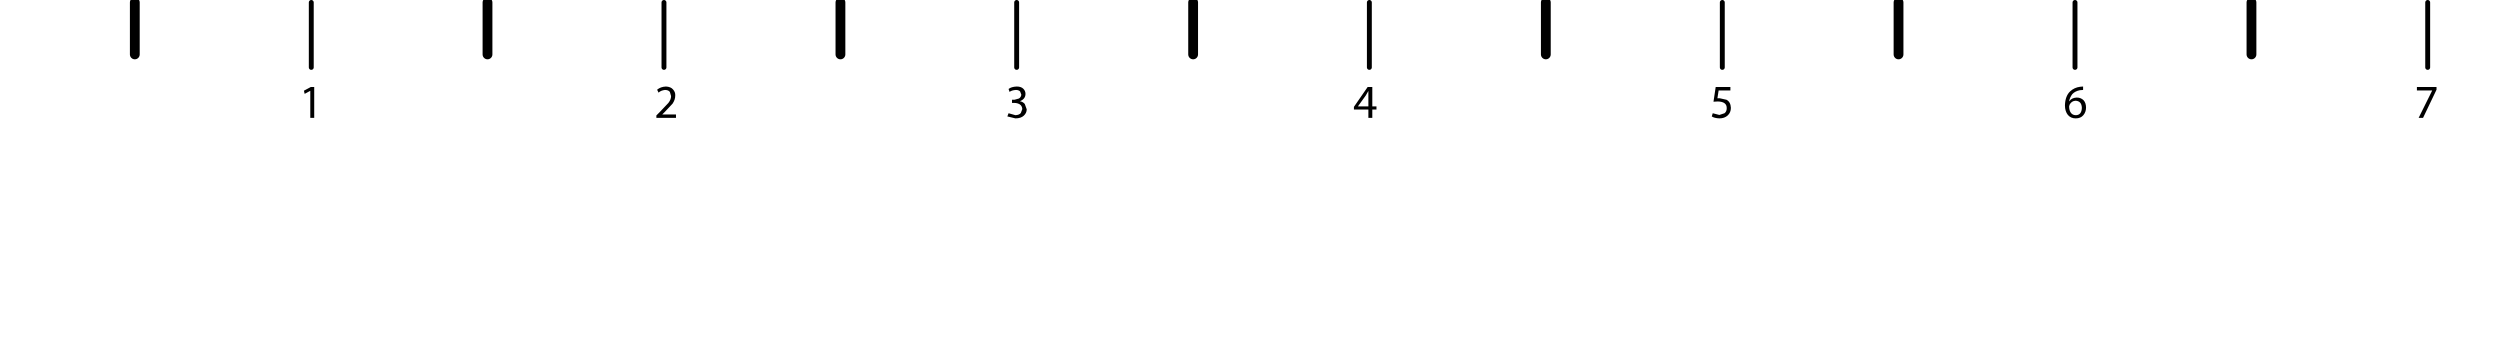
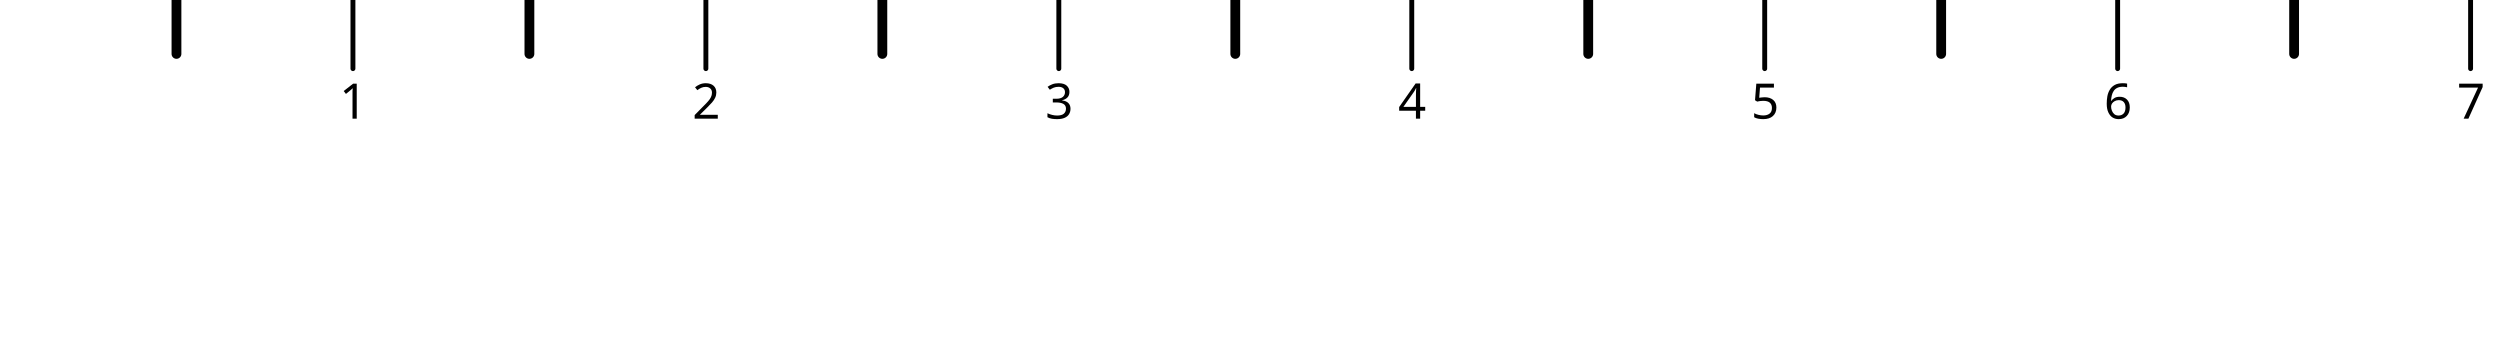
- <svg xmlns="http://www.w3.org/2000/svg" version="1.1" id="halfInchTickmarks" x="0px" y="0px" width="510px" height="74px" viewBox="-0.5 -0.5 510 74" enable-background="new -0.5 -0.5 510 74" xml:space="preserve">
-   <g>
-     <path d="M496.55,17.8l-2.75,5.75h-0.9l2.75-5.55v-0.05h-3.1v-0.7h4V17.8 M424.45,17.85l-0.65,0.05c-0.667,0.133-1.184,0.4-1.55,0.8   c-0.333,0.433-0.55,0.917-0.65,1.45h0.05c0.301-0.466,0.801-0.716,1.5-0.75c0.567,0,1.034,0.184,1.4,0.55   c0.333,0.367,0.5,0.867,0.5,1.5c0,0.6-0.184,1.116-0.55,1.55c-0.367,0.434-0.884,0.65-1.55,0.65c-0.667,0-1.2-0.233-1.601-0.7   c-0.399-0.5-0.6-1.15-0.6-1.95c0.033-1.267,0.383-2.217,1.05-2.85c0.566-0.533,1.25-0.85,2.05-0.95l0.601-0.05V17.85 M421.6,21.2   c0,0.533,0.117,0.966,0.351,1.3S422.533,23,423,23c0.767-0.033,1.166-0.533,1.2-1.5c-0.034-0.933-0.467-1.417-1.301-1.45   c-0.533,0.034-0.933,0.3-1.199,0.8L421.6,21.2 M352.5,17.95h-2.4l-0.25,1.6h0.5l1.351,0.3c0.566,0.3,0.866,0.85,0.899,1.65   c0,0.633-0.216,1.15-0.649,1.55c-0.434,0.4-1,0.6-1.7,0.6c-0.7-0.033-1.217-0.167-1.55-0.4l0.199-0.65l1.351,0.35l1.05-0.35   c0.3-0.233,0.45-0.567,0.45-1c0.033-0.9-0.567-1.367-1.8-1.4l-0.9,0.05l0.45-3h3V17.95 M276.55,21.2h2.1v-2.15v-1L278.1,19   l-1.55,2.15V21.2 M275.7,21.3l2.8-4.05h0.95v3.95h0.85v0.65h-0.85v1.7h-0.801v-1.7H275.7V21.3 M206.899,17.15   c0.601,0,1.051,0.15,1.351,0.45c0.3,0.3,0.45,0.65,0.45,1.05c0,0.7-0.384,1.2-1.15,1.5c0.4,0.067,0.733,0.25,1,0.55l0.4,1.1   c0,0.5-0.2,0.934-0.601,1.3c-0.399,0.367-0.966,0.55-1.7,0.55l-1.65-0.4l0.25-0.65l1.4,0.4c0.533-0.033,0.9-0.184,1.1-0.45l0.3-0.8   c-0.033-0.433-0.2-0.75-0.5-0.95c-0.334-0.2-0.7-0.3-1.1-0.3h-0.5v-0.65h0.5l0.9-0.25c0.3-0.167,0.467-0.434,0.5-0.8l-0.25-0.65   c-0.2-0.2-0.483-0.3-0.85-0.3c-0.567,0.033-1,0.167-1.3,0.4l-0.2-0.6C205.617,17.35,206.167,17.184,206.899,17.15 M135.35,17.15   c0.667,0.034,1.15,0.233,1.45,0.6c0.333,0.367,0.483,0.783,0.45,1.25c0,0.567-0.184,1.117-0.55,1.65l-1.6,1.7l-0.5,0.5h2.8v0.7h-4   v-0.5l0.65-0.65l1.8-1.9c0.367-0.467,0.55-0.934,0.55-1.4l-0.25-0.85c-0.2-0.267-0.533-0.4-1-0.4c-0.567,0.066-1,0.25-1.3,0.55   l-0.3-0.6C134.017,17.4,134.617,17.184,135.35,17.15 M62.75,18.05l-1.1,0.6L61.5,18l1.4-0.75h0.7v6.3h-0.8v-5.5H62.75" />
-     <path fill="none" stroke="#000000" stroke-width="2" stroke-linecap="round" stroke-linejoin="round" d="M458.8,0v10.6 M386.8,0   v10.6 M314.85,0v10.6 M242.899,0v10.6 M170.95,0v10.6 M98.95,0v10.6 M27,0v10.6" />
-     <path fill="none" stroke="#000000" stroke-linecap="round" stroke-linejoin="round" d="M494.75,0v13.25 M422.8,0v13.25 M350.85,0   v13.25 M278.85,0v13.25 M206.899,0v13.25 M134.95,0v13.25 M63,0v13.25" />
+ <svg xmlns="http://www.w3.org/2000/svg" id="Layer_1" viewBox="0 0 510 74" x="0px" y="0px" width="510px" height="74px" version="1.1" enable-background="new 0 0 510 74" xml:space="preserve">
+   <font horiz-adv-x="1000">
+     <font-face font-family="OASmathv3" underline-thickness="50" underline-position="-375" units-per-em="1000" />
+     <missing-glyph horiz-adv-x="590" d="M45,625l500,0l0,-625l-500,0M529,16l0,593l-468,0l0,-593z" />
+     <glyph horiz-adv-x="555" d="M284,560C263,540 235,520 200,500C183,489 166,480 151,473C136,466 121,459 108,454l0,85C157,562 200,590 237,623C255,640 271,656 284,672C297,688 308,704 315,719l57,0l0,-719l-88,0z" unicode="1" />
+     <glyph horiz-adv-x="555" d="M51,653C61,662 74,670 90,678C106,686 123,693 142,700C161,706 180,711 200,715C219,718 238,720 255,720C294,720 330,716 362,707C394,698 421,684 444,667C466,650 483,629 495,604C507,579 513,551 513,520C513,493 508,468 498,443C487,418 474,395 457,372C440,349 420,328 398,307C376,286 353,265 330,246C307,226 284,207 262,188C239,169 219,151 200,132C193,124 186,116 180,109C174,101 168,93 163,84l351,0l0,-84l-473,0C41,23 44,43 51,61C64,94 83,125 109,156C125,175 144,194 165,213C186,232 209,251 232,271C255,290 278,310 301,331C324,351 344,372 363,393C381,414 396,435 407,457C418,478 423,500 423,522C423,559 410,590 383,613C356,636 312,647 253,647C244,647 233,646 220,643C207,640 195,637 182,633C169,628 157,624 146,619C135,614 126,608 120,603z" unicode="2" />
+     <glyph horiz-adv-x="555" d="M128,99C134,92 142,87 152,82C161,77 172,73 183,70C194,67 205,64 217,63C228,61 239,60 248,60C289,60 324,74 353,103C381,132 395,168 395,209C395,249 382,282 357,307C342,322 326,332 308,337C290,342 271,344 252,344C241,344 231,344 221,343C210,342 200,340 189,339l37,76C245,415 262,418 276,423C289,428 303,435 318,444C348,464 363,494 363,535C363,567 352,594 331,615C310,636 282,646 246,646C238,646 229,646 220,645C210,644 200,642 190,640C180,637 171,634 162,631C153,628 146,624 141,619C141,620 138,623 131,628C124,633 116,639 108,646C100,652 93,658 86,663C79,668 76,670 77,671C86,679 98,686 111,692C124,698 139,703 154,707C169,711 184,714 200,716C215,718 230,719 244,719C283,719 319,710 352,693C385,677 410,654 427,625C445,596 454,566 454,533C454,501 446,473 429,448C412,423 388,403 355,388C397,378 430,358 454,327C477,296 489,258 489,211C489,149 466,96 420,52C375,9 317,-13 248,-13C232,-13 216,-12 199,-9C182,-7 165,-4 149,1C132,6 117,12 103,19C88,26 76,34 66,43z" unicode="3" />
+     <glyph horiz-adv-x="555" d="M30,171l0,81l326,464l72,0l0,-464l97,0l0,-81l-97,0l0,-171l-88,0l0,171M116,252l224,0l0,323z" unicode="4" />
+     <glyph horiz-adv-x="555" d="M132,195C139,149 154,115 179,93C203,71 233,60 269,60C312,60 348,76 377,108C406,141 421,184 421,235C421,286 407,325 378,354C351,383 315,397 268,397C239,397 214,391 192,378C169,365 151,349 138,328l-83,10l69,368l356,0l0,-84l-285,0l-39,-192C177,445 199,456 222,464C245,471 268,475 291,475C354,475 407,453 450,410C493,367 514,312 514,243C514,178 495,122 457,75C412,17 350,-12 269,-12C204,-12 151,6 110,42C69,79 45,128 40,188l92,7z" unicode="5" />
+     <glyph horiz-adv-x="555" d="M196,438C225,455 258,464 295,464C354,464 404,443 445,400C486,357 506,301 506,230C506,157 485,99 443,55C400,10 346,-12 281,-12C236,-12 193,1 154,26C115,51 86,86 66,133C61,145 56,159 53,176C50,193 48,210 48,227C48,248 49,267 52,286C55,305 59,324 64,345C67,358 73,373 80,388C87,403 96,420 106,438C123,468 141,499 162,532C182,564 201,594 219,621C240,653 262,684 283,715l90,0M139,226C139,177 153,136 180,105C207,76 240,61 277,61C316,61 350,77 379,109C408,140 422,181 422,233C422,278 408,315 381,344C353,373 319,387 279,387C238,387 205,373 179,344C152,315 139,275 139,226z" unicode="6" />
+     <glyph horiz-adv-x="555" d="M510,707l0,-69C487,614 464,586 442,554C419,521 397,485 375,445C330,363 295,280 270,197C253,137 242,71 237,0l-91,0C147,28 150,59 156,93C161,127 169,164 180,204C201,284 231,361 270,435C290,473 311,507 332,538C353,569 375,597 397,622l-351,0l0,85z" unicode="7" />
+   </font>
+   <g id="type">
+     <text font-family="'OASmathv3'" font-size="10" transform="matrix(1 0 0 1 69.2256 24.21)">1</text>
+     <g id="type_1_">
+       <text font-family="'OASmathv3'" font-size="10" transform="matrix(1 0 0 1 141.226 24.21)">2</text>
+     </g>
+     <g id="type_2_">
+       <text font-family="'OASmathv3'" font-size="10" transform="matrix(1 0 0 1 213.226 24.21)">3</text>
+     </g>
+     <g id="type_3_">
+       <text font-family="'OASmathv3'" font-size="10" transform="matrix(1 0 0 1 285.226 24.21)">4</text>
+     </g>
+     <g id="type_4_">
+       <text font-family="'OASmathv3'" font-size="10" transform="matrix(1 0 0 1 357.226 24.21)">5</text>
+     </g>
+     <g id="type_5_">
+       <text font-family="'OASmathv3'" font-size="10" transform="matrix(1 0 0 1 429.226 24.21)">6</text>
+     </g>
+     <g id="type_6_">
+       <text font-family="'OASmathv3'" font-size="10" transform="matrix(1 0 0 1 501.226 24.21)">7</text>
+     </g>
+   </g>
+   <g id="tickmarks">
+     <line fill="none" stroke="#000000" stroke-linecap="round" stroke-linejoin="round" x1="72" y1="0" x2="72" y2="14" />
+     <line fill="none" stroke="#000000" stroke-linecap="round" stroke-linejoin="round" stroke-width="2" x1="108" y1="0" x2="108" y2="11" />
+     <line fill="none" stroke="#000000" stroke-linecap="round" stroke-linejoin="round" x1="144" y1="0" x2="144" y2="14" />
+     <line fill="none" stroke="#000000" stroke-linecap="round" stroke-linejoin="round" stroke-width="2" x1="180" y1="0" x2="180" y2="11" />
+     <line fill="none" stroke="#000000" stroke-linecap="round" stroke-linejoin="round" x1="216" y1="0" x2="216" y2="14" />
+     <line fill="none" stroke="#000000" stroke-linecap="round" stroke-linejoin="round" stroke-width="2" x1="252" y1="0" x2="252" y2="11" />
+     <line fill="none" stroke="#000000" stroke-linecap="round" stroke-linejoin="round" x1="288" y1="0" x2="288" y2="14" />
+     <line fill="none" stroke="#000000" stroke-linecap="round" stroke-linejoin="round" stroke-width="2" x1="324" y1="0" x2="324" y2="11" />
+     <line fill="none" stroke="#000000" stroke-linecap="round" stroke-linejoin="round" x1="360" y1="0" x2="360" y2="14" />
+     <line fill="none" stroke="#000000" stroke-linecap="round" stroke-linejoin="round" stroke-width="2" x1="396" y1="0" x2="396" y2="11" />
+     <line fill="none" stroke="#000000" stroke-linecap="round" stroke-linejoin="round" x1="432" y1="0" x2="432" y2="14" />
+     <line fill="none" stroke="#000000" stroke-linecap="round" stroke-linejoin="round" stroke-width="2" x1="468" y1="0" x2="468" y2="11" />
+     <line fill="none" stroke="#000000" stroke-linecap="round" stroke-linejoin="round" x1="504" y1="0" x2="504" y2="14" />
+     <line fill="none" stroke="#000000" stroke-linecap="round" stroke-linejoin="round" stroke-width="2" x1="36" y1="0" x2="36" y2="11" />
+     <path fill="none" d="M 510 74" />
+     <path fill="none" d="M 0 0" />
  </g>
</svg>
